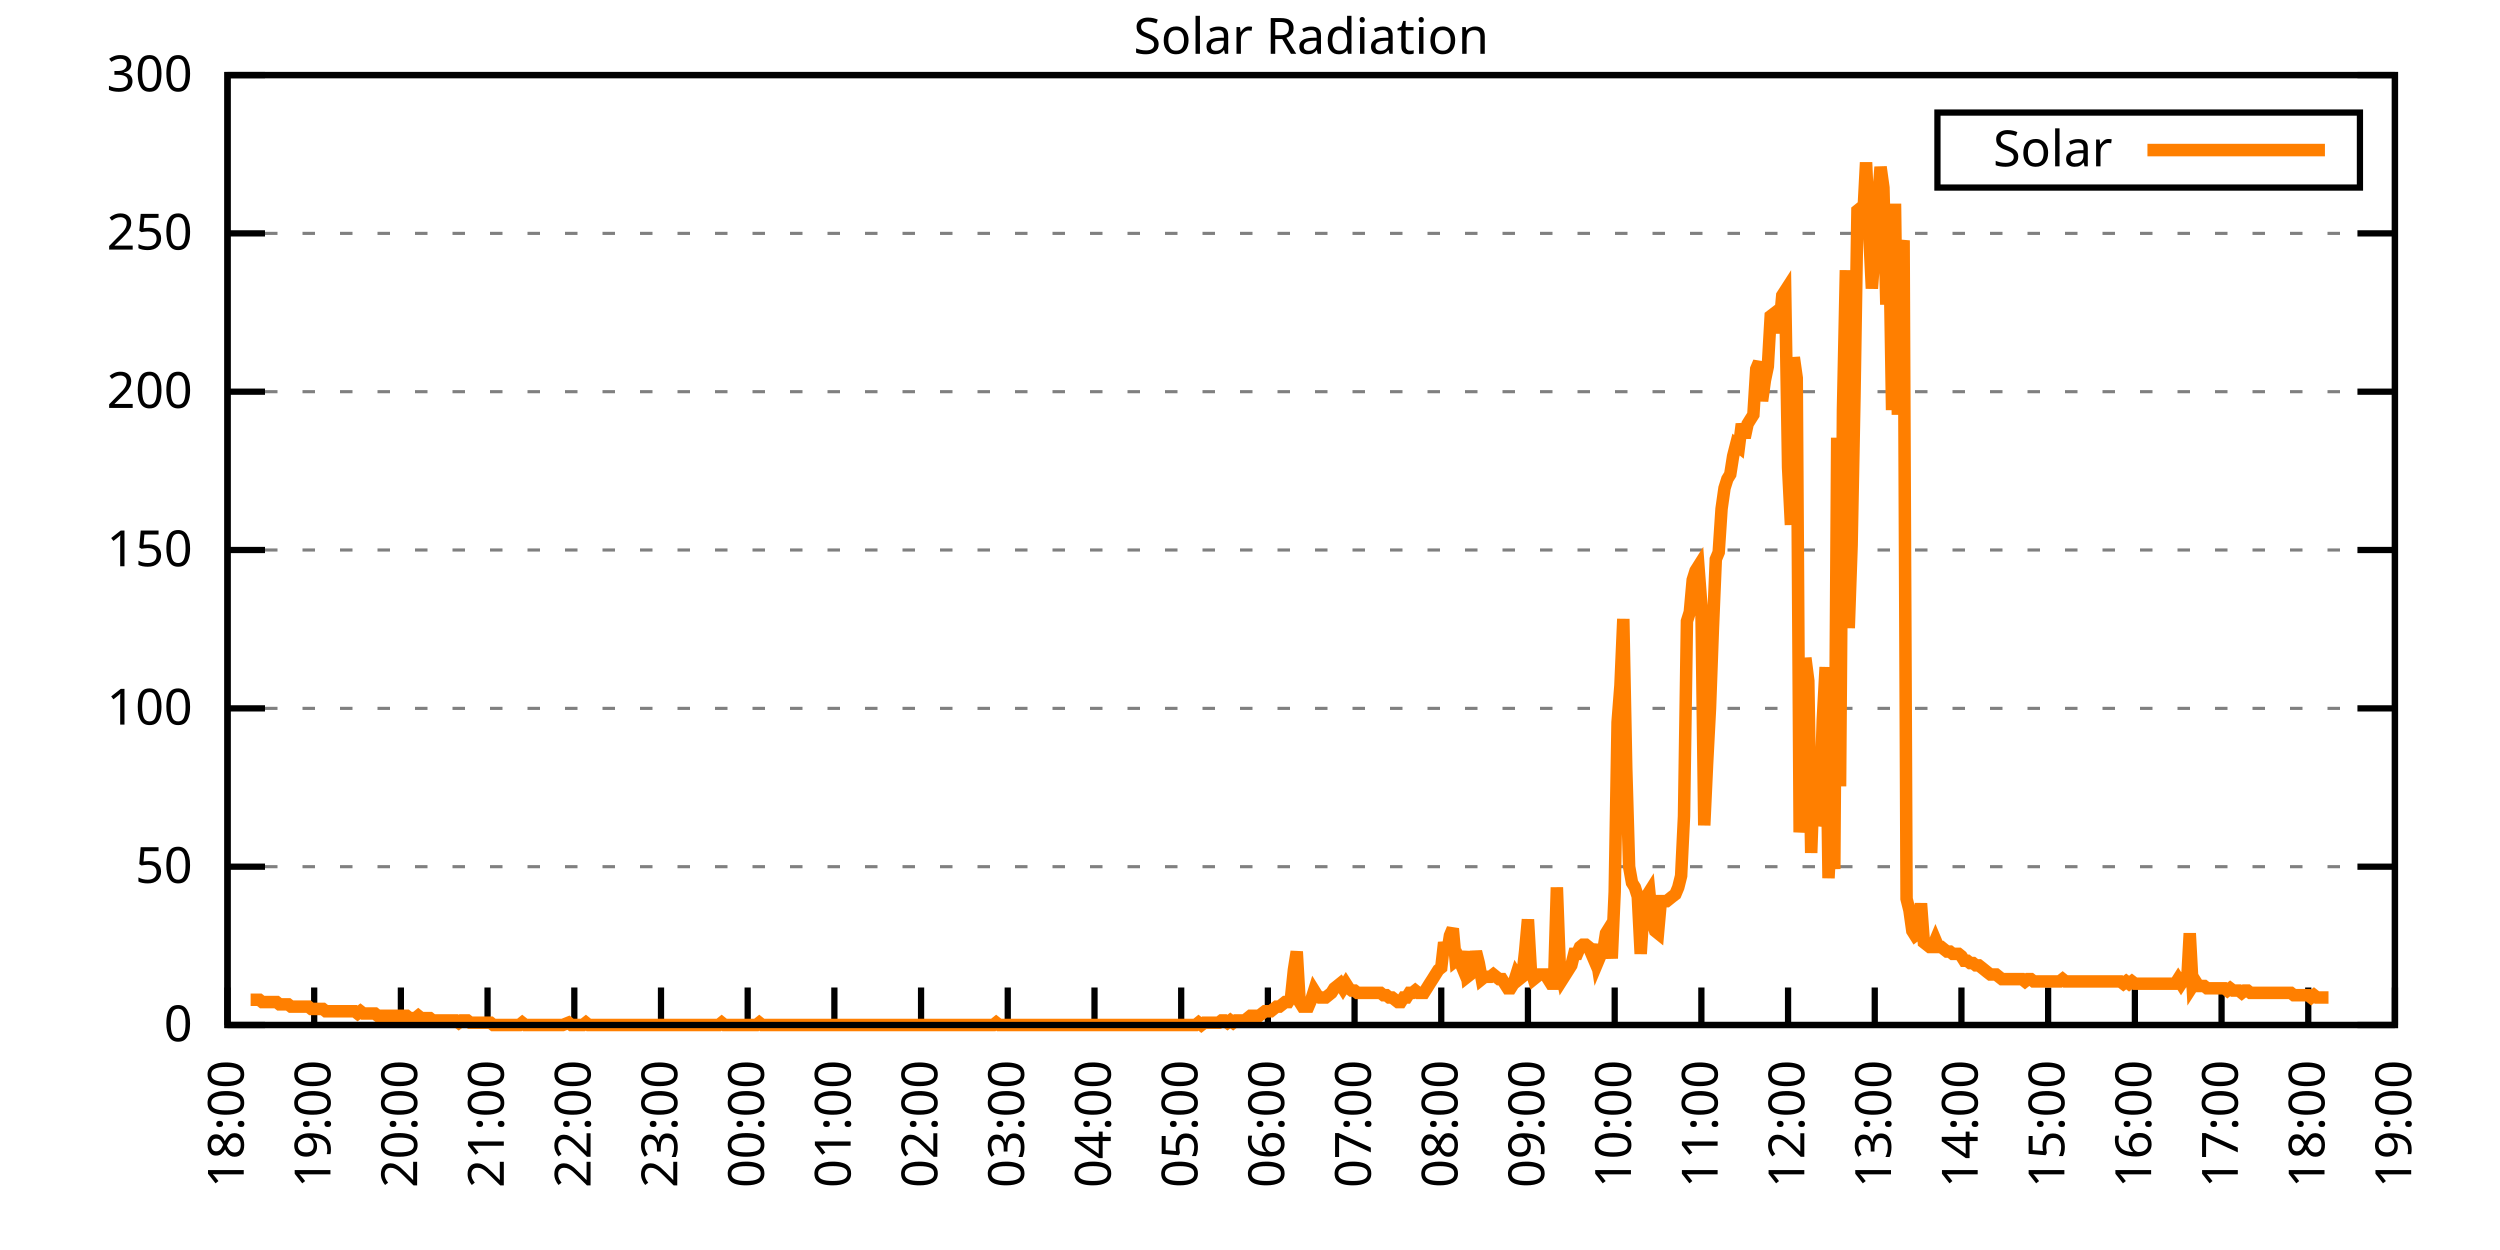
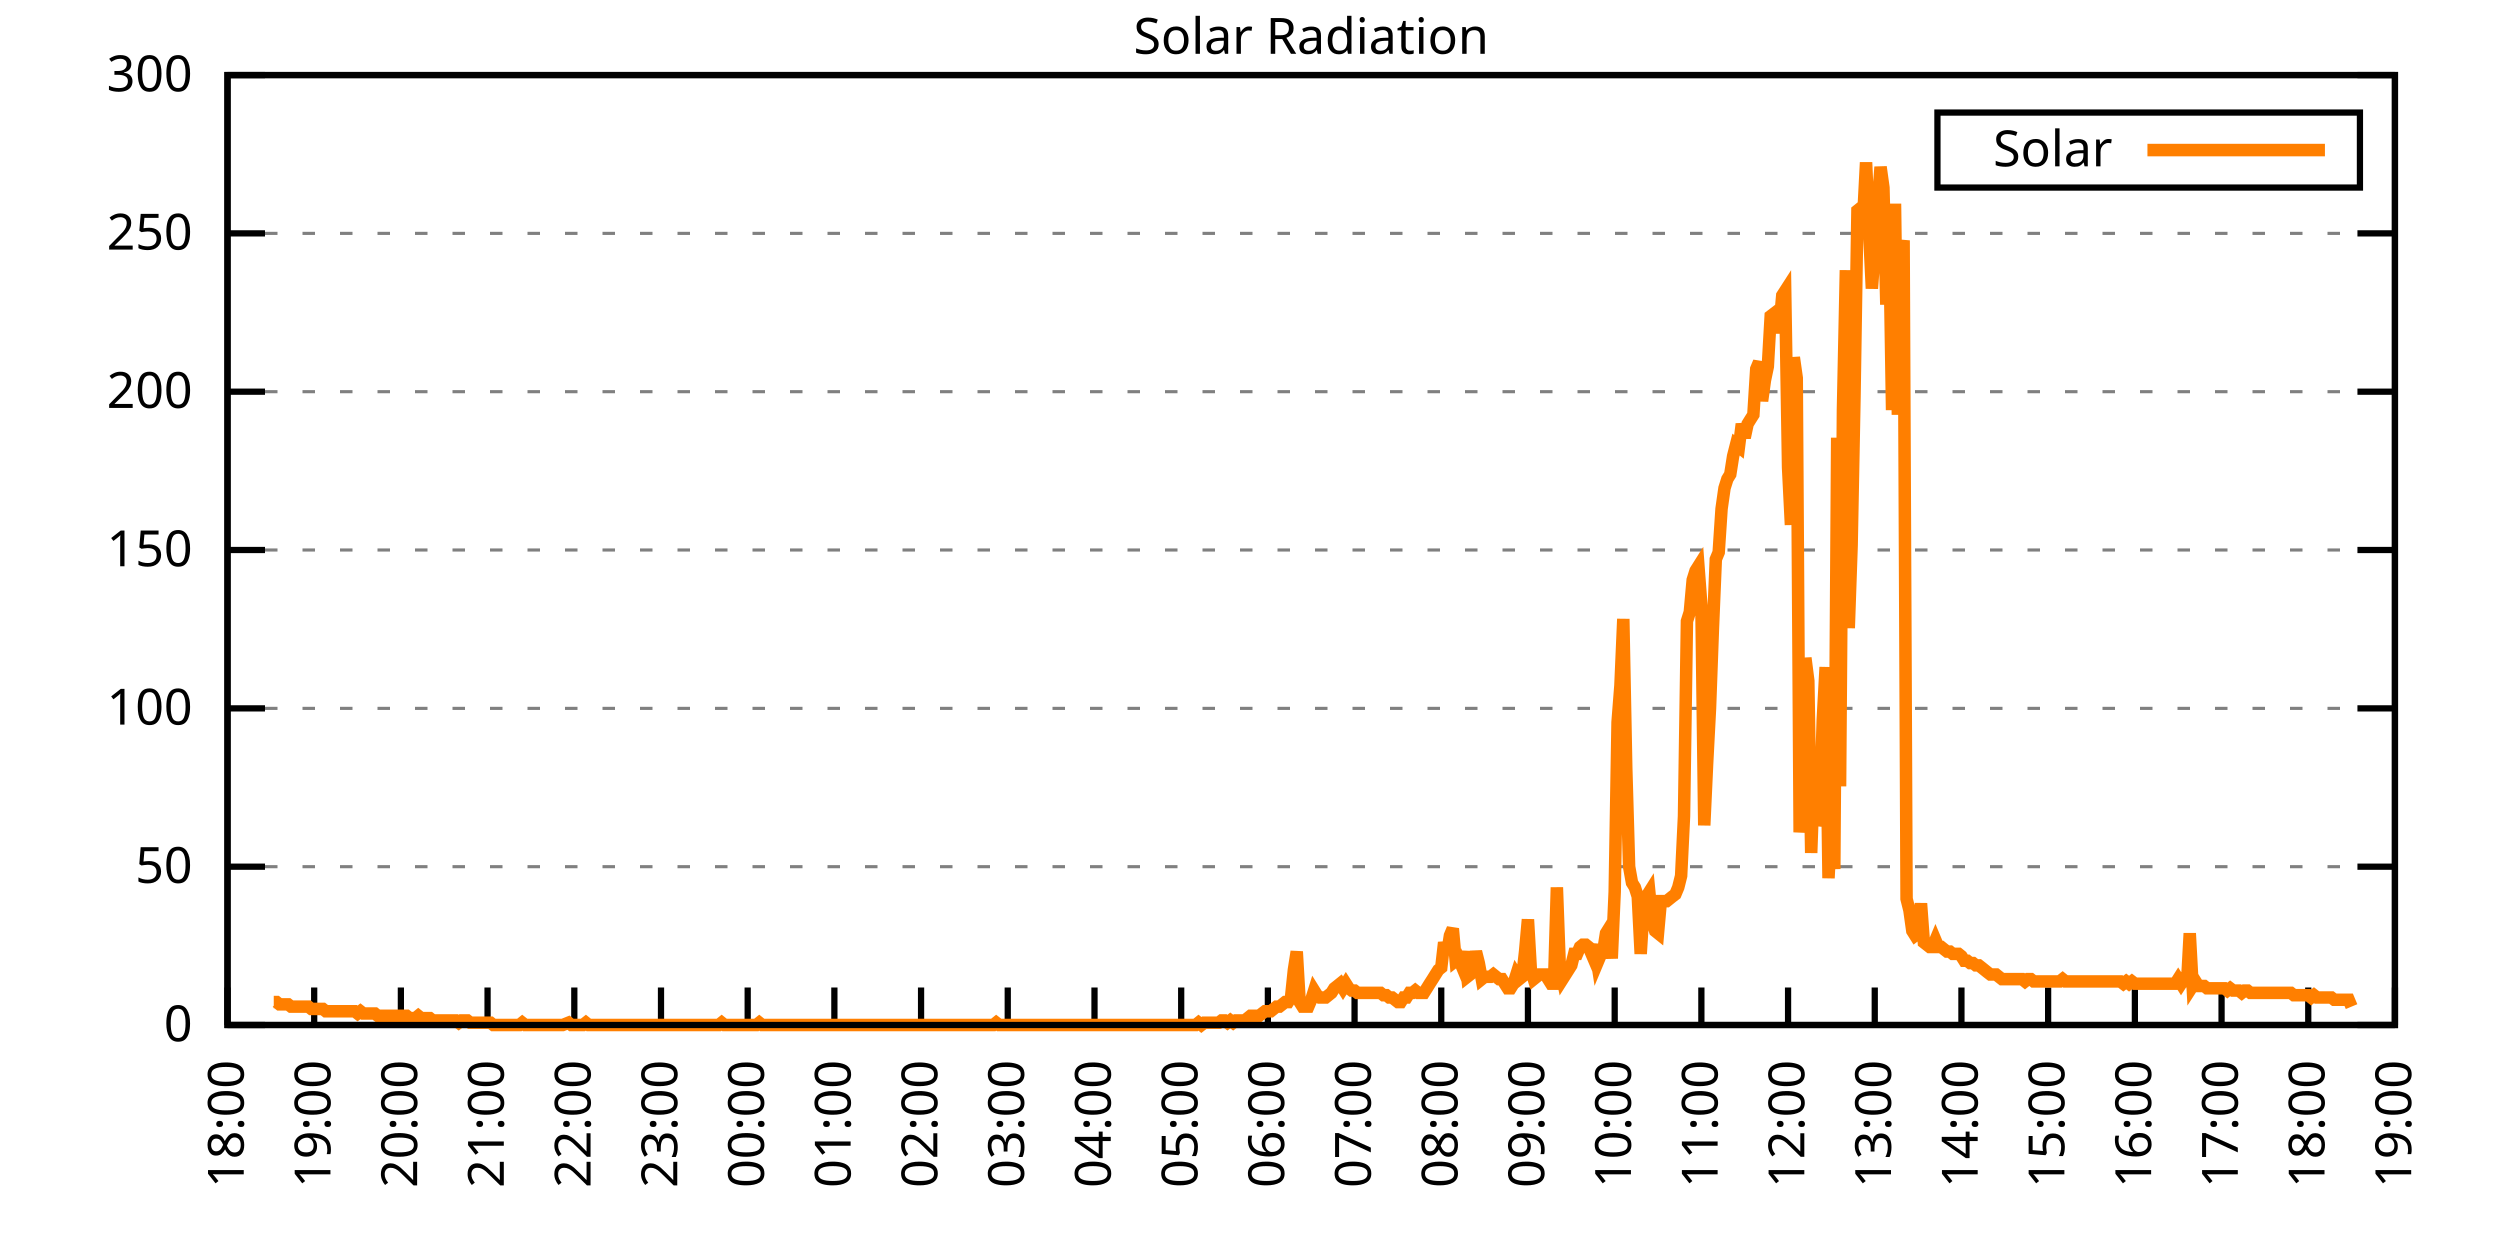
<svg xmlns="http://www.w3.org/2000/svg" xmlns:xlink="http://www.w3.org/1999/xlink" width="400" height="200" viewBox="0 0 400 200">
  <g id="gnuplot_canvas">
    <rect x="0" y="0" width="400" height="200" fill="none" />
    <defs>
      <circle id="gpDot" r="0.5" stroke-width="0.5" stroke="currentColor" />
      <path id="gpPt0" stroke-width="0.333" stroke="currentColor" d="M-1,0 h2 M0,-1 v2" />
      <path id="gpPt1" stroke-width="0.333" stroke="currentColor" d="M-1,-1 L1,1 M1,-1 L-1,1" />
      <path id="gpPt2" stroke-width="0.333" stroke="currentColor" d="M-1,0 L1,0 M0,-1 L0,1 M-1,-1 L1,1 M-1,1 L1,-1" />
      <rect id="gpPt3" stroke-width="0.333" stroke="currentColor" x="-1" y="-1" width="2" height="2" />
      <rect id="gpPt4" stroke-width="0.333" stroke="currentColor" fill="currentColor" x="-1" y="-1" width="2" height="2" />
      <circle id="gpPt5" stroke-width="0.333" stroke="currentColor" cx="0" cy="0" r="1" />
      <use xlink:href="#gpPt5" id="gpPt6" fill="currentColor" stroke="none" />
      <path id="gpPt7" stroke-width="0.333" stroke="currentColor" d="M0,-1.33 L-1.33,0.67 L1.33,0.67 z" />
      <use xlink:href="#gpPt7" id="gpPt8" fill="currentColor" stroke="none" />
      <use xlink:href="#gpPt7" id="gpPt9" stroke="currentColor" transform="rotate(180)" />
      <use xlink:href="#gpPt9" id="gpPt10" fill="currentColor" stroke="none" />
      <use xlink:href="#gpPt3" id="gpPt11" stroke="currentColor" transform="rotate(45)" />
      <use xlink:href="#gpPt11" id="gpPt12" fill="currentColor" stroke="none" />
      <path id="gpPt13" stroke-width="0.333" stroke="currentColor" d="M0,1.330 L1.265,0.411 L0.782,-1.067 L-0.782,-1.076 L-1.265,0.411 z" />
      <use xlink:href="#gpPt13" id="gpPt14" fill="currentColor" stroke="none" />
      <filter id="textbox" filterUnits="objectBoundingBox" x="0" y="0" height="1" width="1">
        <feFlood flood-color="white" flood-opacity="1" result="bgnd" />
        <feComposite in="SourceGraphic" in2="bgnd" operator="atop" />
      </filter>
      <filter id="greybox" filterUnits="objectBoundingBox" x="0" y="0" height="1" width="1">
        <feFlood flood-color="lightgrey" flood-opacity="1" result="grey" />
        <feComposite in="SourceGraphic" in2="grey" operator="atop" />
      </filter>
    </defs>
    <g fill="none" color="white" stroke="currentColor" stroke-width="1.00" stroke-linecap="butt" stroke-linejoin="miter">
</g>
    <g fill="none" color="black" stroke="currentColor" stroke-width="1.00" stroke-linecap="butt" stroke-linejoin="miter">
      <g stroke="none" shape-rendering="crispEdges">
        <polygon fill="rgb(255, 255, 255)" points="36.40,164.00 383.18,164.00 383.18,12.02 36.40,12.02 " />
      </g>
    </g>
    <g fill="none" color="black" stroke="currentColor" stroke-width="1.00" stroke-linecap="butt" stroke-linejoin="miter">
</g>
    <g fill="none" color="black" stroke="black" stroke-width="0.50" stroke-linecap="butt" stroke-linejoin="miter">
</g>
    <g fill="none" color="gray" stroke="currentColor" stroke-width="0.50" stroke-linecap="butt" stroke-linejoin="miter">
      <path stroke="gray" stroke-dasharray="2,4" class="gridline" d="M36.40,164.00 L383.19,164.00  " />
    </g>
    <g fill="none" color="gray" stroke="gray" stroke-width="1.00" stroke-linecap="butt" stroke-linejoin="miter">
</g>
    <g fill="none" color="black" stroke="currentColor" stroke-width="1.00" stroke-linecap="butt" stroke-linejoin="miter">
      <path stroke="black" d="M36.40,164.00 L42.40,164.00 M383.19,164.00 L377.19,164.00  " />
      <g transform="translate(30.80,166.60)" stroke="none" fill="black" font-family="Sans" font-size="8.00" text-anchor="end">
        <text>
          <tspan font-family="Sans"> 0</tspan>
        </text>
      </g>
    </g>
    <g fill="none" color="black" stroke="currentColor" stroke-width="1.00" stroke-linecap="butt" stroke-linejoin="miter">
</g>
    <g fill="none" color="black" stroke="black" stroke-width="0.50" stroke-linecap="butt" stroke-linejoin="miter">
</g>
    <g fill="none" color="gray" stroke="currentColor" stroke-width="0.50" stroke-linecap="butt" stroke-linejoin="miter">
      <path stroke="gray" stroke-dasharray="2,4" class="gridline" d="M36.40,138.67 L383.19,138.67  " />
    </g>
    <g fill="none" color="gray" stroke="gray" stroke-width="1.00" stroke-linecap="butt" stroke-linejoin="miter">
</g>
    <g fill="none" color="black" stroke="currentColor" stroke-width="1.00" stroke-linecap="butt" stroke-linejoin="miter">
      <path stroke="black" d="M36.40,138.67 L42.40,138.67 M383.19,138.67 L377.19,138.67  " />
      <g transform="translate(30.80,141.27)" stroke="none" fill="black" font-family="Sans" font-size="8.00" text-anchor="end">
        <text>
          <tspan font-family="Sans"> 50</tspan>
        </text>
      </g>
    </g>
    <g fill="none" color="black" stroke="currentColor" stroke-width="1.00" stroke-linecap="butt" stroke-linejoin="miter">
</g>
    <g fill="none" color="black" stroke="black" stroke-width="0.50" stroke-linecap="butt" stroke-linejoin="miter">
</g>
    <g fill="none" color="gray" stroke="currentColor" stroke-width="0.50" stroke-linecap="butt" stroke-linejoin="miter">
      <path stroke="gray" stroke-dasharray="2,4" class="gridline" d="M36.40,113.34 L383.19,113.34  " />
    </g>
    <g fill="none" color="gray" stroke="gray" stroke-width="1.00" stroke-linecap="butt" stroke-linejoin="miter">
</g>
    <g fill="none" color="black" stroke="currentColor" stroke-width="1.00" stroke-linecap="butt" stroke-linejoin="miter">
      <path stroke="black" d="M36.40,113.34 L42.40,113.34 M383.19,113.34 L377.19,113.34  " />
      <g transform="translate(30.80,115.94)" stroke="none" fill="black" font-family="Sans" font-size="8.00" text-anchor="end">
        <text>
          <tspan font-family="Sans"> 100</tspan>
        </text>
      </g>
    </g>
    <g fill="none" color="black" stroke="currentColor" stroke-width="1.00" stroke-linecap="butt" stroke-linejoin="miter">
</g>
    <g fill="none" color="black" stroke="black" stroke-width="0.50" stroke-linecap="butt" stroke-linejoin="miter">
</g>
    <g fill="none" color="gray" stroke="currentColor" stroke-width="0.50" stroke-linecap="butt" stroke-linejoin="miter">
      <path stroke="gray" stroke-dasharray="2,4" class="gridline" d="M36.40,88.00 L383.19,88.00  " />
    </g>
    <g fill="none" color="gray" stroke="gray" stroke-width="1.00" stroke-linecap="butt" stroke-linejoin="miter">
</g>
    <g fill="none" color="black" stroke="currentColor" stroke-width="1.00" stroke-linecap="butt" stroke-linejoin="miter">
      <path stroke="black" d="M36.40,88.00 L42.40,88.00 M383.19,88.00 L377.19,88.00  " />
      <g transform="translate(30.80,90.60)" stroke="none" fill="black" font-family="Sans" font-size="8.00" text-anchor="end">
        <text>
          <tspan font-family="Sans"> 150</tspan>
        </text>
      </g>
    </g>
    <g fill="none" color="black" stroke="currentColor" stroke-width="1.00" stroke-linecap="butt" stroke-linejoin="miter">
</g>
    <g fill="none" color="black" stroke="black" stroke-width="0.50" stroke-linecap="butt" stroke-linejoin="miter">
</g>
    <g fill="none" color="gray" stroke="currentColor" stroke-width="0.50" stroke-linecap="butt" stroke-linejoin="miter">
      <path stroke="gray" stroke-dasharray="2,4" class="gridline" d="M36.40,62.67 L383.19,62.67  " />
    </g>
    <g fill="none" color="gray" stroke="gray" stroke-width="1.00" stroke-linecap="butt" stroke-linejoin="miter">
</g>
    <g fill="none" color="black" stroke="currentColor" stroke-width="1.00" stroke-linecap="butt" stroke-linejoin="miter">
      <path stroke="black" d="M36.40,62.67 L42.40,62.67 M383.19,62.67 L377.19,62.67  " />
      <g transform="translate(30.80,65.27)" stroke="none" fill="black" font-family="Sans" font-size="8.00" text-anchor="end">
        <text>
          <tspan font-family="Sans"> 200</tspan>
        </text>
      </g>
    </g>
    <g fill="none" color="black" stroke="currentColor" stroke-width="1.00" stroke-linecap="butt" stroke-linejoin="miter">
</g>
    <g fill="none" color="black" stroke="black" stroke-width="0.50" stroke-linecap="butt" stroke-linejoin="miter">
</g>
    <g fill="none" color="gray" stroke="currentColor" stroke-width="0.50" stroke-linecap="butt" stroke-linejoin="miter">
      <path stroke="gray" stroke-dasharray="2,4" class="gridline" d="M36.40,37.34 L383.19,37.34  " />
    </g>
    <g fill="none" color="gray" stroke="gray" stroke-width="1.00" stroke-linecap="butt" stroke-linejoin="miter">
</g>
    <g fill="none" color="black" stroke="currentColor" stroke-width="1.00" stroke-linecap="butt" stroke-linejoin="miter">
      <path stroke="black" d="M36.40,37.34 L42.40,37.34 M383.19,37.34 L377.19,37.34  " />
      <g transform="translate(30.80,39.94)" stroke="none" fill="black" font-family="Sans" font-size="8.00" text-anchor="end">
        <text>
          <tspan font-family="Sans"> 250</tspan>
        </text>
      </g>
    </g>
    <g fill="none" color="black" stroke="currentColor" stroke-width="1.00" stroke-linecap="butt" stroke-linejoin="miter">
</g>
    <g fill="none" color="black" stroke="black" stroke-width="0.50" stroke-linecap="butt" stroke-linejoin="miter">
</g>
    <g fill="none" color="gray" stroke="currentColor" stroke-width="0.50" stroke-linecap="butt" stroke-linejoin="miter">
      <path stroke="gray" stroke-dasharray="2,4" class="gridline" d="M36.40,12.01 L383.19,12.01  " />
    </g>
    <g fill="none" color="gray" stroke="gray" stroke-width="1.00" stroke-linecap="butt" stroke-linejoin="miter">
</g>
    <g fill="none" color="black" stroke="currentColor" stroke-width="1.00" stroke-linecap="butt" stroke-linejoin="miter">
      <path stroke="black" d="M36.40,12.01 L42.40,12.01 M383.19,12.01 L377.19,12.01  " />
      <g transform="translate(30.80,14.61)" stroke="none" fill="black" font-family="Sans" font-size="8.00" text-anchor="end">
        <text>
          <tspan font-family="Sans"> 300</tspan>
        </text>
      </g>
    </g>
    <g fill="none" color="black" stroke="currentColor" stroke-width="1.00" stroke-linecap="butt" stroke-linejoin="miter">
      <path stroke="black" d="M36.40,164.00 L36.40,158.00  " />
      <g transform="translate(39.00,169.60) rotate(270.00)" stroke="none" fill="black" font-family="Sans" font-size="8.00" text-anchor="end">
        <text>
          <tspan font-family="Sans">18:00</tspan>
        </text>
      </g>
    </g>
    <g fill="none" color="black" stroke="currentColor" stroke-width="1.00" stroke-linecap="butt" stroke-linejoin="miter">
      <path stroke="black" d="M50.27,164.00 L50.27,158.00  " />
      <g transform="translate(52.87,169.60) rotate(270.00)" stroke="none" fill="black" font-family="Sans" font-size="8.00" text-anchor="end">
        <text>
          <tspan font-family="Sans">19:00</tspan>
        </text>
      </g>
    </g>
    <g fill="none" color="black" stroke="currentColor" stroke-width="1.00" stroke-linecap="butt" stroke-linejoin="miter">
      <path stroke="black" d="M64.14,164.00 L64.14,158.00  " />
      <g transform="translate(66.74,169.60) rotate(270.00)" stroke="none" fill="black" font-family="Sans" font-size="8.00" text-anchor="end">
        <text>
          <tspan font-family="Sans">20:00</tspan>
        </text>
      </g>
    </g>
    <g fill="none" color="black" stroke="currentColor" stroke-width="1.00" stroke-linecap="butt" stroke-linejoin="miter">
      <path stroke="black" d="M78.01,164.00 L78.01,158.00  " />
      <g transform="translate(80.61,169.60) rotate(270.00)" stroke="none" fill="black" font-family="Sans" font-size="8.00" text-anchor="end">
        <text>
          <tspan font-family="Sans">21:00</tspan>
        </text>
      </g>
    </g>
    <g fill="none" color="black" stroke="currentColor" stroke-width="1.00" stroke-linecap="butt" stroke-linejoin="miter">
      <path stroke="black" d="M91.89,164.00 L91.89,158.00  " />
      <g transform="translate(94.49,169.60) rotate(270.00)" stroke="none" fill="black" font-family="Sans" font-size="8.00" text-anchor="end">
        <text>
          <tspan font-family="Sans">22:00</tspan>
        </text>
      </g>
    </g>
    <g fill="none" color="black" stroke="currentColor" stroke-width="1.00" stroke-linecap="butt" stroke-linejoin="miter">
      <path stroke="black" d="M105.76,164.00 L105.76,158.00  " />
      <g transform="translate(108.36,169.60) rotate(270.00)" stroke="none" fill="black" font-family="Sans" font-size="8.00" text-anchor="end">
        <text>
          <tspan font-family="Sans">23:00</tspan>
        </text>
      </g>
    </g>
    <g fill="none" color="black" stroke="currentColor" stroke-width="1.00" stroke-linecap="butt" stroke-linejoin="miter">
      <path stroke="black" d="M119.63,164.00 L119.63,158.00  " />
      <g transform="translate(122.23,169.60) rotate(270.00)" stroke="none" fill="black" font-family="Sans" font-size="8.00" text-anchor="end">
        <text>
          <tspan font-family="Sans">00:00</tspan>
        </text>
      </g>
    </g>
    <g fill="none" color="black" stroke="currentColor" stroke-width="1.00" stroke-linecap="butt" stroke-linejoin="miter">
      <path stroke="black" d="M133.50,164.00 L133.50,158.00  " />
      <g transform="translate(136.10,169.60) rotate(270.00)" stroke="none" fill="black" font-family="Sans" font-size="8.00" text-anchor="end">
        <text>
          <tspan font-family="Sans">01:00</tspan>
        </text>
      </g>
    </g>
    <g fill="none" color="black" stroke="currentColor" stroke-width="1.00" stroke-linecap="butt" stroke-linejoin="miter">
      <path stroke="black" d="M147.37,164.00 L147.37,158.00  " />
      <g transform="translate(149.97,169.60) rotate(270.00)" stroke="none" fill="black" font-family="Sans" font-size="8.00" text-anchor="end">
        <text>
          <tspan font-family="Sans">02:00</tspan>
        </text>
      </g>
    </g>
    <g fill="none" color="black" stroke="currentColor" stroke-width="1.00" stroke-linecap="butt" stroke-linejoin="miter">
      <path stroke="black" d="M161.24,164.00 L161.24,158.00  " />
      <g transform="translate(163.84,169.60) rotate(270.00)" stroke="none" fill="black" font-family="Sans" font-size="8.00" text-anchor="end">
        <text>
          <tspan font-family="Sans">03:00</tspan>
        </text>
      </g>
    </g>
    <g fill="none" color="black" stroke="currentColor" stroke-width="1.00" stroke-linecap="butt" stroke-linejoin="miter">
      <path stroke="black" d="M175.12,164.00 L175.12,158.00  " />
      <g transform="translate(177.72,169.60) rotate(270.00)" stroke="none" fill="black" font-family="Sans" font-size="8.00" text-anchor="end">
        <text>
          <tspan font-family="Sans">04:00</tspan>
        </text>
      </g>
    </g>
    <g fill="none" color="black" stroke="currentColor" stroke-width="1.00" stroke-linecap="butt" stroke-linejoin="miter">
      <path stroke="black" d="M188.99,164.00 L188.99,158.00  " />
      <g transform="translate(191.59,169.60) rotate(270.00)" stroke="none" fill="black" font-family="Sans" font-size="8.00" text-anchor="end">
        <text>
          <tspan font-family="Sans">05:00</tspan>
        </text>
      </g>
    </g>
    <g fill="none" color="black" stroke="currentColor" stroke-width="1.00" stroke-linecap="butt" stroke-linejoin="miter">
      <path stroke="black" d="M202.86,164.00 L202.86,158.00  " />
      <g transform="translate(205.46,169.60) rotate(270.00)" stroke="none" fill="black" font-family="Sans" font-size="8.00" text-anchor="end">
        <text>
          <tspan font-family="Sans">06:00</tspan>
        </text>
      </g>
    </g>
    <g fill="none" color="black" stroke="currentColor" stroke-width="1.00" stroke-linecap="butt" stroke-linejoin="miter">
      <path stroke="black" d="M216.73,164.00 L216.73,158.00  " />
      <g transform="translate(219.33,169.60) rotate(270.00)" stroke="none" fill="black" font-family="Sans" font-size="8.00" text-anchor="end">
        <text>
          <tspan font-family="Sans">07:00</tspan>
        </text>
      </g>
    </g>
    <g fill="none" color="black" stroke="currentColor" stroke-width="1.00" stroke-linecap="butt" stroke-linejoin="miter">
      <path stroke="black" d="M230.60,164.00 L230.60,158.00  " />
      <g transform="translate(233.20,169.60) rotate(270.00)" stroke="none" fill="black" font-family="Sans" font-size="8.00" text-anchor="end">
        <text>
          <tspan font-family="Sans">08:00</tspan>
        </text>
      </g>
    </g>
    <g fill="none" color="black" stroke="currentColor" stroke-width="1.00" stroke-linecap="butt" stroke-linejoin="miter">
      <path stroke="black" d="M244.47,164.00 L244.47,158.00  " />
      <g transform="translate(247.07,169.60) rotate(270.00)" stroke="none" fill="black" font-family="Sans" font-size="8.00" text-anchor="end">
        <text>
          <tspan font-family="Sans">09:00</tspan>
        </text>
      </g>
    </g>
    <g fill="none" color="black" stroke="currentColor" stroke-width="1.00" stroke-linecap="butt" stroke-linejoin="miter">
      <path stroke="black" d="M258.35,164.00 L258.35,158.00  " />
      <g transform="translate(260.95,169.60) rotate(270.00)" stroke="none" fill="black" font-family="Sans" font-size="8.00" text-anchor="end">
        <text>
          <tspan font-family="Sans">10:00</tspan>
        </text>
      </g>
    </g>
    <g fill="none" color="black" stroke="currentColor" stroke-width="1.00" stroke-linecap="butt" stroke-linejoin="miter">
      <path stroke="black" d="M272.22,164.00 L272.22,158.00  " />
      <g transform="translate(274.82,169.60) rotate(270.00)" stroke="none" fill="black" font-family="Sans" font-size="8.00" text-anchor="end">
        <text>
          <tspan font-family="Sans">11:00</tspan>
        </text>
      </g>
    </g>
    <g fill="none" color="black" stroke="currentColor" stroke-width="1.00" stroke-linecap="butt" stroke-linejoin="miter">
      <path stroke="black" d="M286.09,164.00 L286.09,158.00  " />
      <g transform="translate(288.69,169.60) rotate(270.00)" stroke="none" fill="black" font-family="Sans" font-size="8.00" text-anchor="end">
        <text>
          <tspan font-family="Sans">12:00</tspan>
        </text>
      </g>
    </g>
    <g fill="none" color="black" stroke="currentColor" stroke-width="1.00" stroke-linecap="butt" stroke-linejoin="miter">
      <path stroke="black" d="M299.96,164.00 L299.96,158.00  " />
      <g transform="translate(302.56,169.60) rotate(270.00)" stroke="none" fill="black" font-family="Sans" font-size="8.00" text-anchor="end">
        <text>
          <tspan font-family="Sans">13:00</tspan>
        </text>
      </g>
    </g>
    <g fill="none" color="black" stroke="currentColor" stroke-width="1.00" stroke-linecap="butt" stroke-linejoin="miter">
      <path stroke="black" d="M313.83,164.00 L313.83,158.00  " />
      <g transform="translate(316.43,169.60) rotate(270.00)" stroke="none" fill="black" font-family="Sans" font-size="8.00" text-anchor="end">
        <text>
          <tspan font-family="Sans">14:00</tspan>
        </text>
      </g>
    </g>
    <g fill="none" color="black" stroke="currentColor" stroke-width="1.00" stroke-linecap="butt" stroke-linejoin="miter">
      <path stroke="black" d="M327.70,164.00 L327.70,158.00  " />
      <g transform="translate(330.30,169.60) rotate(270.00)" stroke="none" fill="black" font-family="Sans" font-size="8.00" text-anchor="end">
        <text>
          <tspan font-family="Sans">15:00</tspan>
        </text>
      </g>
    </g>
    <g fill="none" color="black" stroke="currentColor" stroke-width="1.00" stroke-linecap="butt" stroke-linejoin="miter">
      <path stroke="black" d="M341.58,164.00 L341.58,158.00  " />
      <g transform="translate(344.18,169.60) rotate(270.00)" stroke="none" fill="black" font-family="Sans" font-size="8.00" text-anchor="end">
        <text>
          <tspan font-family="Sans">16:00</tspan>
        </text>
      </g>
    </g>
    <g fill="none" color="black" stroke="currentColor" stroke-width="1.00" stroke-linecap="butt" stroke-linejoin="miter">
      <path stroke="black" d="M355.45,164.00 L355.45,158.00  " />
      <g transform="translate(358.05,169.60) rotate(270.00)" stroke="none" fill="black" font-family="Sans" font-size="8.00" text-anchor="end">
        <text>
          <tspan font-family="Sans">17:00</tspan>
        </text>
      </g>
    </g>
    <g fill="none" color="black" stroke="currentColor" stroke-width="1.00" stroke-linecap="butt" stroke-linejoin="miter">
      <path stroke="black" d="M369.32,164.00 L369.32,158.00  " />
      <g transform="translate(371.92,169.60) rotate(270.00)" stroke="none" fill="black" font-family="Sans" font-size="8.00" text-anchor="end">
        <text>
          <tspan font-family="Sans">18:00</tspan>
        </text>
      </g>
    </g>
    <g fill="none" color="black" stroke="currentColor" stroke-width="1.00" stroke-linecap="butt" stroke-linejoin="miter">
      <path stroke="black" d="M383.19,164.00 L383.19,158.00  " />
      <g transform="translate(385.79,169.60) rotate(270.00)" stroke="none" fill="black" font-family="Sans" font-size="8.00" text-anchor="end">
        <text>
          <tspan font-family="Sans">19:00</tspan>
        </text>
      </g>
    </g>
    <g fill="none" color="black" stroke="currentColor" stroke-width="1.00" stroke-linecap="butt" stroke-linejoin="miter">
</g>
    <g fill="none" color="black" stroke="currentColor" stroke-width="1.00" stroke-linecap="butt" stroke-linejoin="miter">
      <path stroke="black" d="M36.40,12.01 L36.40,164.00 L383.19,164.00 L383.19,12.01 L36.40,12.01 Z  " />
    </g>
    <g fill="none" color="black" stroke="currentColor" stroke-width="1.00" stroke-linecap="butt" stroke-linejoin="miter">
</g>
    <g fill="none" color="black" stroke="currentColor" stroke-width="1.00" stroke-linecap="butt" stroke-linejoin="miter">
      <path stroke="black" d="M309.99,30.01 L309.99,18.01 L377.59,18.01 L377.59,30.01 L309.99,30.01 Z  " />
    </g>
    <g id="Solar_Radiation_plot_1">
      <g fill="none" color="white" stroke="black" stroke-width="2.00" stroke-linecap="butt" stroke-linejoin="miter">
</g>
      <g fill="none" color="black" stroke="currentColor" stroke-width="2.00" stroke-linecap="butt" stroke-linejoin="miter">
        <g transform="translate(337.99,26.61)" stroke="none" fill="black" font-family="Sans" font-size="8.00" text-anchor="end">
          <text>
            <tspan font-family="Sans">Solar</tspan>
          </text>
        </g>
      </g>
      <g fill="none" color="black" stroke="currentColor" stroke-width="2.00" stroke-linecap="butt" stroke-linejoin="miter">
-         <path stroke="rgb(255, 127,   0)" d="M343.59,24.01 L371.99,24.01 M40.10,159.96 L40.56,159.96 L41.02,159.96 L41.49,159.96 L41.95,160.33 L42.41,160.33   L42.87,160.33 L43.34,160.33 L43.80,160.33 L44.26,160.33 L44.72,160.70 L45.19,160.70 L45.65,160.70 L46.11,160.70   L46.57,161.06 L47.03,161.06 L47.50,161.06 L47.96,161.06 L48.42,161.06 L48.88,161.06 L49.35,161.06 L49.81,161.43   L50.27,161.43 L50.73,161.43 L51.20,161.43 L51.66,161.43 L52.12,161.80 L52.58,161.80 L53.05,161.80 L53.51,161.80   L53.97,161.80 L54.43,161.80 L54.90,161.80 L55.36,161.80 L55.82,161.80 L56.28,161.80 L56.75,161.80 L57.21,162.16   L57.67,161.80 L58.13,162.16 L58.59,162.16 L59.06,162.16 L59.52,162.16 L59.98,162.16 L60.44,162.53 L60.91,162.53   L61.37,162.53 L61.83,162.53 L62.29,162.53 L62.76,162.53 L63.22,162.53 L63.68,162.53 L64.14,162.53 L64.61,162.53   L65.07,162.53 L65.53,162.90 L65.99,162.90 L66.46,162.90 L66.92,162.53 L67.38,162.90 L67.84,162.90 L68.30,162.90   L68.77,162.90 L69.23,163.27 L69.69,163.27 L70.15,163.27 L70.62,163.27 L71.08,163.27 L71.54,163.27 L72.00,163.27   L72.47,163.27 L72.93,163.27 L73.39,163.63 L73.85,163.27 L74.32,163.27 L74.78,163.27 L75.24,163.63 L75.70,163.63   L76.17,163.63 L76.63,163.63 L77.09,163.63 L77.55,163.63 L78.01,163.63 L78.48,163.63 L78.94,164.00 L79.40,164.00   L79.86,164.00 L80.33,164.00 L80.79,164.00 L81.25,164.00 L81.71,164.00 L82.18,164.00 L82.64,164.00 L83.10,164.00   L83.56,163.63 L84.03,164.00 L84.49,164.00 L84.95,164.00 L85.41,164.00 L85.88,164.00 L86.34,164.00 L86.80,164.00   L87.26,164.00 L87.72,164.00 L88.19,164.00 L88.65,164.00 L89.11,164.00 L89.57,164.00 L90.04,164.00 L90.96,163.63   L91.42,164.00 L91.89,164.00 L92.35,164.00 L92.81,164.00 L93.27,164.00 L93.74,163.63 L94.20,164.00 L94.66,164.00   L95.12,164.00 L95.59,164.00 L96.05,164.00 L96.51,164.00 L96.97,164.00 L97.44,164.00 L97.90,164.00 L98.36,164.00   L98.82,164.00 L99.28,164.00 L99.75,164.00 L100.21,164.00 L100.67,164.00 L101.13,164.00 L101.60,164.00 L102.06,164.00   L102.52,164.00 L102.98,164.00 L103.45,164.00 L103.91,164.00 L104.37,164.00 L104.83,164.00 L105.30,164.00 L105.76,164.00   L106.22,164.00 L106.68,164.00 L107.15,164.00 L107.61,164.00 L108.07,164.00 L108.53,164.00 L108.99,164.00 L109.46,164.00   L109.92,164.00 L110.38,164.00 L110.84,164.00 L111.31,164.00 L111.77,164.00 L112.23,164.00 L112.69,164.00 L113.16,164.00   L113.62,164.00 L114.08,164.00 L114.54,164.00 L115.01,164.00 L115.47,163.63 L115.93,164.00 L116.39,164.00 L116.86,164.00   L117.32,164.00 L117.78,164.00 L118.24,164.00 L118.70,164.00 L119.17,164.00 L119.63,164.00 L120.09,164.00 L120.55,164.00   L121.02,164.00 L121.48,163.63 L121.94,164.00 L122.40,164.00 L122.87,164.00 L123.33,164.00 L123.79,164.00 L124.25,164.00   L124.72,164.00 L125.18,164.00 L125.64,164.00 L126.10,164.00 L126.57,164.00 L127.03,164.00 L127.49,164.00 L127.95,164.00   L128.41,164.00 L128.88,164.00 L129.34,164.00 L129.80,164.00 L130.26,164.00 L130.73,164.00 L131.19,164.00 L131.65,164.00   L132.11,164.00 L132.58,164.00 L133.04,164.00 L133.50,164.00 L133.96,164.00 L134.43,164.00 L134.89,164.00 L135.35,164.00   L135.81,164.00 L136.28,164.00 L136.74,164.00 L137.20,164.00 L137.66,164.00 L138.13,164.00 L138.59,164.00 L139.05,164.00   L139.51,164.00 L139.97,164.00 L140.44,164.00 L140.90,164.00 L141.36,164.00 L141.82,164.00 L142.29,164.00 L142.75,164.00   L143.21,164.00 L143.67,164.00 L144.14,164.00 L144.60,164.00 L145.06,164.00 L145.52,164.00 L145.99,164.00 L146.45,164.00   L146.91,164.00 L147.37,164.00 L147.84,164.00 L148.30,164.00 L148.76,164.00 L149.22,164.00 L149.68,164.00 L150.15,164.00   L150.61,164.00 L151.07,164.00 L151.53,164.00 L152.00,164.00 L152.46,164.00 L152.92,164.00 L153.38,164.00 L153.85,164.00   L154.31,164.00 L154.77,164.00 L155.23,164.00 L155.70,164.00 L156.16,164.00 L156.62,164.00 L157.08,164.00 L157.55,164.00   L158.01,164.00 L158.47,164.00 L158.93,164.00 L159.39,163.63 L159.86,164.00 L160.32,164.00 L160.78,164.00 L161.24,164.00   L161.71,164.00 L162.17,164.00 L162.63,164.00 L163.09,164.00 L163.56,164.00 L164.02,164.00 L164.48,164.00 L164.94,164.00   L165.41,164.00 L165.87,164.00 L166.33,164.00 L166.79,164.00 L167.26,164.00 L167.72,164.00 L168.18,164.00 L168.64,164.00   L169.10,164.00 L169.57,164.00 L170.03,164.00 L170.49,164.00 L170.95,164.00 L171.42,164.00 L171.88,164.00 L172.34,164.00   L172.80,164.00 L173.27,164.00 L173.73,164.00 L174.19,164.00 L174.65,164.00 L175.12,164.00 L175.58,164.00 L176.04,164.00   L176.50,164.00 L176.97,164.00 L177.43,164.00 L177.89,164.00 L178.35,164.00 L178.82,164.00 L179.28,164.00 L179.74,164.00   L180.20,164.00 L180.66,164.00 L181.13,164.00 L181.59,164.00 L182.05,164.00 L182.51,164.00 L182.98,164.00 L183.44,164.00   L183.90,164.00 L184.36,164.00 L184.83,164.00 L185.29,164.00 L185.75,164.00 L186.21,164.00 L186.68,164.00 L187.14,164.00   L187.60,164.00 L188.06,164.00 L188.53,164.00 L188.99,164.00 L189.45,164.00 L189.91,164.00 L190.37,164.00 L190.84,164.00   L191.30,164.00 L191.76,163.63 L192.22,164.00 L192.69,163.63 L193.15,163.63 L193.61,163.63 L194.07,163.63 L194.54,163.63   L195.00,163.63 L195.46,163.27 L195.92,163.27 L196.39,163.63 L196.85,163.27 L197.31,163.63 L197.77,163.27 L198.24,163.27   L198.70,163.27 L199.16,163.27 L199.62,162.90 L200.08,162.53 L200.55,162.53 L201.01,162.53 L201.47,162.53 L201.93,162.16   L202.40,161.80 L202.86,161.80 L203.32,161.80 L203.78,161.43 L204.25,161.06 L204.71,161.06 L205.17,160.70 L205.63,160.33   L206.10,160.33 L206.56,159.60 L207.02,155.19 L207.48,152.25 L207.95,160.33 L208.41,161.06 L208.87,161.06 L209.33,161.06   L209.80,159.96 L210.26,158.49 L210.72,159.23 L211.18,159.60 L211.64,159.60 L212.11,159.60 L212.57,159.23 L213.03,158.86   L213.49,158.13 L213.96,157.76 L214.42,157.39 L214.88,158.13 L215.34,157.39 L215.81,158.13 L216.27,158.49 L216.73,158.49   L217.19,158.86 L217.66,158.86 L218.12,158.86 L218.58,158.86 L219.04,158.86 L219.51,158.86 L219.97,158.86 L220.43,158.86   L220.89,158.86 L221.35,159.23 L221.82,159.23 L222.28,159.60 L222.74,159.60 L223.20,159.96 L223.67,160.33 L224.13,160.33   L224.59,159.60 L225.05,159.60 L225.52,158.86 L225.98,158.86 L226.44,158.49 L226.90,158.86 L227.37,158.86 L227.83,158.86   L228.29,158.13 L228.75,157.39 L229.22,156.66 L229.68,155.92 L230.14,155.19 L230.60,154.82 L231.06,150.79 L231.53,152.62   L231.99,149.68 L232.45,148.58 L232.91,153.72 L233.38,153.35 L233.84,154.46 L234.30,152.25 L234.76,156.29 L235.23,155.92   L235.69,155.19 L236.15,152.25 L236.61,154.09 L237.08,156.66 L237.54,156.29 L238.00,156.29 L238.46,156.29 L238.93,155.92   L239.39,156.29 L239.85,156.66 L240.31,156.66 L240.77,157.39 L241.24,158.13 L241.70,158.13 L242.16,157.39 L242.62,155.92   L243.09,156.66 L243.55,156.29 L244.01,152.25 L244.47,147.11 L244.94,155.19 L245.40,156.66 L245.86,156.29 L246.32,155.92   L246.79,155.92 L247.25,155.92 L247.71,156.66 L248.17,157.39 L248.64,157.39 L249.10,141.98 L249.56,154.46 L250.02,156.66   L250.49,155.92 L250.95,155.19 L251.41,154.46 L251.87,152.62 L252.33,152.62 L252.80,151.52 L253.26,151.15 L253.72,151.15   L254.18,151.52 L254.65,152.62 L255.11,151.15 L255.57,154.09 L256.03,152.99 L256.50,152.25 L256.96,149.32 L257.42,148.58   L257.88,153.35 L258.35,142.71 L258.81,115.55 L259.27,109.67 L259.73,99.03 L260.20,122.89 L260.66,138.67 L261.12,141.24   L261.58,141.98 L262.04,143.44 L262.51,152.62 L262.97,145.28 L263.43,143.44 L263.89,142.71 L264.36,147.48 L264.82,148.95   L265.28,149.32 L265.74,144.18 L266.21,144.18 L266.67,144.18 L267.13,143.81 L267.59,143.44 L268.06,143.08 L268.52,141.98   L268.98,140.14 L269.44,130.60 L269.91,99.39 L270.37,97.93 L270.83,92.79 L271.29,91.32 L271.75,90.59 L272.22,96.83   L272.68,132.06 L273.14,122.15 L273.60,113.34 L274.07,100.50 L274.53,89.48 L274.99,88.38 L275.45,81.41 L275.92,78.10   L276.38,76.64 L276.84,75.90 L277.30,72.97 L277.77,71.13 L278.23,71.50 L278.69,67.83 L279.15,70.03 L279.62,67.83   L280.08,67.09 L280.54,66.36 L281.00,59.02 L281.46,57.92 L281.93,64.16 L282.39,60.85 L282.85,58.65 L283.31,50.57   L283.78,50.21 L284.24,52.41 L284.70,52.41 L285.16,47.27 L285.63,46.54 L286.09,74.80 L286.55,83.98 L287.01,57.18   L287.48,60.48 L287.94,133.17 L288.40,128.39 L288.86,105.27 L289.33,108.94 L289.79,136.47 L290.25,123.62 L290.71,132.06   L291.18,130.23 L291.64,115.18 L292.10,106.74 L292.56,140.51 L293.02,131.33 L293.49,139.04 L293.95,70.03 L294.41,125.82   L294.87,65.62 L295.34,43.23 L295.80,100.50 L296.26,87.28 L296.72,63.42 L297.19,33.69 L297.65,33.32 L298.11,34.79   L298.57,25.98 L299.04,36.63 L299.50,46.17 L299.96,39.93 L300.42,32.95 L300.89,26.71 L301.35,30.02 L301.81,48.74   L302.27,37.36 L302.73,65.62 L303.20,32.59 L303.66,66.36 L304.12,41.03 L304.58,38.46 L305.05,143.81 L305.51,145.65   L305.97,148.95 L306.43,149.68 L306.90,149.32 L307.36,144.55 L307.82,150.79 L308.28,151.15 L308.75,151.52 L309.21,151.52   L309.67,150.42 L310.13,151.52 L310.60,151.52 L311.06,151.89 L311.52,152.25 L311.98,152.25 L312.44,152.62 L312.91,152.62   L313.37,152.62 L313.83,152.99 L314.29,153.72 L314.76,153.72 L315.22,154.09 L315.68,154.09 L316.14,154.46 L316.61,154.46   L317.07,154.82 L317.53,155.19 L317.99,155.56 L318.46,155.92 L318.92,155.92 L319.38,155.92 L319.84,156.29 L320.31,156.66   L320.77,156.66 L321.23,156.66 L321.69,156.66 L322.15,156.66 L322.62,156.66 L323.08,156.66 L323.54,156.66 L324.00,157.03   L324.47,156.66 L324.93,156.66 L325.39,157.03 L325.85,157.03 L326.32,157.03 L326.78,157.03 L327.24,157.03 L327.70,157.03   L328.17,157.03 L328.63,157.03 L329.09,157.03 L329.55,157.03 L330.02,156.66 L330.48,157.03 L330.94,157.03 L331.40,157.03   L331.87,157.03 L332.33,157.03 L332.79,157.03 L333.25,157.03 L333.71,157.03 L334.18,157.03 L334.64,157.03 L335.10,157.03   L335.56,157.03 L336.03,157.03 L336.49,157.03 L336.95,157.03 L337.41,157.03 L337.88,157.03 L338.34,157.03 L338.80,157.03   L339.26,157.03 L339.73,157.39 L340.19,157.03 L340.65,157.39 L341.11,157.03 L341.58,157.39 L342.04,157.39 L342.50,157.39   L342.96,157.39 L343.42,157.39 L343.89,157.39 L344.35,157.39 L344.81,157.39 L345.27,157.39 L345.74,157.39 L346.20,157.39   L346.66,157.39 L347.12,157.39 L347.59,157.39 L348.05,157.39 L348.51,156.66 L348.97,157.39 L349.44,156.66 L349.90,157.76   L350.36,149.32 L350.82,157.76 L351.29,157.03 L351.75,157.76 L352.21,157.76 L352.67,157.76 L353.13,158.13 L353.60,158.13   L354.06,158.13 L354.52,158.13 L354.98,158.13 L355.45,158.13 L355.91,158.13 L356.37,158.49 L356.83,158.13 L357.30,158.49   L357.76,158.49 L358.22,158.49 L358.68,158.86 L359.15,158.49 L359.61,158.49 L360.07,158.86 L360.53,158.86 L361.00,158.86   L361.46,158.86 L361.92,158.86 L362.38,158.86 L362.84,158.86 L363.31,158.86 L363.77,158.86 L364.23,158.86 L364.69,158.86   L365.16,158.86 L365.62,158.86 L366.08,158.86 L366.54,158.86 L367.01,159.23 L367.47,159.23 L367.93,159.23 L368.39,159.23   L368.86,159.23 L369.32,159.23 L369.78,159.60 L370.24,159.23 L370.71,159.60 L371.17,159.60 L371.63,159.60 L372.09,159.60   L372.56,159.60  " />
+         <path stroke="rgb(255, 127,   0)" d="M343.59,24.01 L371.99,24.01 M43.80,160.33 L44.26,160.33 L44.72,160.70 L45.19,160.70 L45.65,160.70 L46.11,160.70   L46.57,161.06 L47.03,161.06 L47.50,161.06 L47.96,161.06 L48.42,161.06 L48.88,161.06 L49.35,161.06 L49.81,161.43   L50.27,161.43 L50.73,161.43 L51.20,161.43 L51.66,161.43 L52.12,161.80 L52.58,161.80 L53.05,161.80 L53.51,161.80   L53.97,161.80 L54.43,161.80 L54.90,161.80 L55.36,161.80 L55.82,161.80 L56.28,161.80 L56.75,161.80 L57.21,162.16   L57.67,161.80 L58.13,162.16 L58.59,162.16 L59.06,162.16 L59.52,162.16 L59.98,162.16 L60.44,162.53 L60.91,162.53   L61.37,162.53 L61.83,162.53 L62.29,162.53 L62.76,162.53 L63.22,162.53 L63.68,162.53 L64.14,162.53 L64.61,162.53   L65.07,162.53 L65.53,162.90 L65.99,162.90 L66.46,162.90 L66.92,162.53 L67.38,162.90 L67.84,162.90 L68.30,162.90   L68.77,162.90 L69.23,163.27 L69.69,163.27 L70.15,163.27 L70.62,163.27 L71.08,163.27 L71.54,163.27 L72.00,163.27   L72.47,163.27 L72.93,163.27 L73.39,163.63 L73.85,163.27 L74.32,163.27 L74.78,163.27 L75.24,163.63 L75.70,163.63   L76.17,163.63 L76.63,163.63 L77.09,163.63 L77.55,163.63 L78.01,163.63 L78.48,163.63 L78.94,164.00 L79.40,164.00   L79.86,164.00 L80.33,164.00 L80.79,164.00 L81.25,164.00 L81.71,164.00 L82.18,164.00 L82.64,164.00 L83.10,164.00   L83.56,163.63 L84.03,164.00 L84.49,164.00 L84.95,164.00 L85.41,164.00 L85.88,164.00 L86.34,164.00 L86.80,164.00   L87.26,164.00 L87.72,164.00 L88.19,164.00 L88.65,164.00 L89.11,164.00 L89.57,164.00 L90.04,164.00 L90.96,163.63   L91.42,164.00 L91.89,164.00 L92.35,164.00 L92.81,164.00 L93.27,164.00 L93.74,163.63 L94.20,164.00 L94.66,164.00   L95.12,164.00 L95.59,164.00 L96.05,164.00 L96.51,164.00 L96.97,164.00 L97.44,164.00 L97.90,164.00 L98.36,164.00   L98.82,164.00 L99.28,164.00 L99.75,164.00 L100.21,164.00 L100.67,164.00 L101.13,164.00 L101.60,164.00 L102.06,164.00   L102.52,164.00 L102.98,164.00 L103.45,164.00 L103.91,164.00 L104.37,164.00 L104.83,164.00 L105.30,164.00 L105.76,164.00   L106.22,164.00 L106.68,164.00 L107.15,164.00 L107.61,164.00 L108.07,164.00 L108.53,164.00 L108.99,164.00 L109.46,164.00   L109.92,164.00 L110.38,164.00 L110.84,164.00 L111.31,164.00 L111.77,164.00 L112.23,164.00 L112.69,164.00 L113.16,164.00   L113.62,164.00 L114.08,164.00 L114.54,164.00 L115.01,164.00 L115.47,163.63 L115.93,164.00 L116.39,164.00 L116.86,164.00   L117.32,164.00 L117.78,164.00 L118.24,164.00 L118.70,164.00 L119.17,164.00 L119.63,164.00 L120.09,164.00 L120.55,164.00   L121.02,164.00 L121.48,163.63 L121.94,164.00 L122.40,164.00 L122.87,164.00 L123.33,164.00 L123.79,164.00 L124.25,164.00   L124.72,164.00 L125.18,164.00 L125.64,164.00 L126.10,164.00 L126.57,164.00 L127.03,164.00 L127.49,164.00 L127.95,164.00   L128.41,164.00 L128.88,164.00 L129.34,164.00 L129.80,164.00 L130.26,164.00 L130.73,164.00 L131.19,164.00 L131.65,164.00   L132.11,164.00 L132.58,164.00 L133.04,164.00 L133.50,164.00 L133.96,164.00 L134.43,164.00 L134.89,164.00 L135.35,164.00   L135.81,164.00 L136.28,164.00 L136.74,164.00 L137.20,164.00 L137.66,164.00 L138.13,164.00 L138.59,164.00 L139.05,164.00   L139.51,164.00 L139.97,164.00 L140.44,164.00 L140.90,164.00 L141.36,164.00 L141.82,164.00 L142.29,164.00 L142.75,164.00   L143.21,164.00 L143.67,164.00 L144.14,164.00 L144.60,164.00 L145.06,164.00 L145.52,164.00 L145.99,164.00 L146.45,164.00   L146.91,164.00 L147.37,164.00 L147.84,164.00 L148.30,164.00 L148.76,164.00 L149.22,164.00 L149.68,164.00 L150.15,164.00   L150.61,164.00 L151.07,164.00 L151.53,164.00 L152.00,164.00 L152.46,164.00 L152.92,164.00 L153.38,164.00 L153.85,164.00   L154.31,164.00 L154.77,164.00 L155.23,164.00 L155.70,164.00 L156.16,164.00 L156.62,164.00 L157.08,164.00 L157.55,164.00   L158.01,164.00 L158.47,164.00 L158.93,164.00 L159.39,163.63 L159.86,164.00 L160.32,164.00 L160.78,164.00 L161.24,164.00   L161.71,164.00 L162.17,164.00 L162.63,164.00 L163.09,164.00 L163.56,164.00 L164.02,164.00 L164.48,164.00 L164.94,164.00   L165.41,164.00 L165.87,164.00 L166.33,164.00 L166.79,164.00 L167.26,164.00 L167.72,164.00 L168.18,164.00 L168.64,164.00   L169.10,164.00 L169.57,164.00 L170.03,164.00 L170.49,164.00 L170.95,164.00 L171.42,164.00 L171.88,164.00 L172.34,164.00   L172.80,164.00 L173.27,164.00 L173.73,164.00 L174.19,164.00 L174.65,164.00 L175.12,164.00 L175.58,164.00 L176.04,164.00   L176.50,164.00 L176.97,164.00 L177.43,164.00 L177.89,164.00 L178.35,164.00 L178.82,164.00 L179.28,164.00 L179.74,164.00   L180.20,164.00 L180.66,164.00 L181.13,164.00 L181.59,164.00 L182.05,164.00 L182.51,164.00 L182.98,164.00 L183.44,164.00   L183.90,164.00 L184.36,164.00 L184.83,164.00 L185.29,164.00 L185.75,164.00 L186.21,164.00 L186.68,164.00 L187.14,164.00   L187.60,164.00 L188.06,164.00 L188.53,164.00 L188.99,164.00 L189.45,164.00 L189.91,164.00 L190.37,164.00 L190.84,164.00   L191.30,164.00 L191.76,163.63 L192.22,164.00 L192.69,163.63 L193.15,163.63 L193.61,163.63 L194.07,163.63 L194.54,163.63   L195.00,163.63 L195.46,163.27 L195.92,163.27 L196.39,163.63 L196.85,163.27 L197.31,163.63 L197.77,163.27 L198.24,163.27   L198.70,163.27 L199.16,163.27 L199.62,162.90 L200.08,162.53 L200.55,162.53 L201.01,162.53 L201.47,162.53 L201.93,162.16   L202.40,161.80 L202.86,161.80 L203.32,161.80 L203.78,161.43 L204.25,161.06 L204.71,161.06 L205.17,160.70 L205.63,160.33   L206.10,160.33 L206.56,159.60 L207.02,155.19 L207.48,152.25 L207.95,160.33 L208.41,161.06 L208.87,161.06 L209.33,161.06   L209.80,159.96 L210.26,158.49 L210.72,159.23 L211.18,159.60 L211.64,159.60 L212.11,159.60 L212.57,159.23 L213.03,158.86   L213.49,158.13 L213.96,157.76 L214.42,157.39 L214.88,158.13 L215.34,157.39 L215.81,158.13 L216.27,158.49 L216.73,158.49   L217.19,158.86 L217.66,158.86 L218.12,158.86 L218.58,158.86 L219.04,158.86 L219.51,158.86 L219.97,158.86 L220.43,158.86   L220.89,158.86 L221.35,159.23 L221.82,159.23 L222.28,159.60 L222.74,159.60 L223.20,159.96 L223.67,160.33 L224.13,160.33   L224.59,159.60 L225.05,159.60 L225.52,158.86 L225.98,158.86 L226.44,158.49 L226.90,158.86 L227.37,158.86 L227.83,158.86   L228.29,158.13 L228.75,157.39 L229.22,156.66 L229.68,155.92 L230.14,155.19 L230.60,154.82 L231.06,150.79 L231.53,152.62   L231.99,149.68 L232.45,148.58 L232.91,153.72 L233.38,153.35 L233.84,154.46 L234.30,152.25 L234.76,156.29 L235.23,155.92   L235.69,155.19 L236.15,152.25 L236.61,154.09 L237.08,156.66 L237.54,156.29 L238.00,156.29 L238.46,156.29 L238.93,155.92   L239.39,156.29 L239.85,156.66 L240.31,156.66 L240.77,157.39 L241.24,158.13 L241.70,158.13 L242.16,157.39 L242.62,155.92   L243.09,156.66 L243.55,156.29 L244.01,152.25 L244.47,147.11 L244.94,155.19 L245.40,156.66 L245.86,156.29 L246.32,155.92   L246.79,155.92 L247.25,155.92 L247.71,156.66 L248.17,157.39 L248.64,157.39 L249.10,141.98 L249.56,154.46 L250.02,156.66   L250.49,155.92 L250.95,155.19 L251.41,154.46 L251.87,152.62 L252.33,152.62 L252.80,151.52 L253.26,151.15 L253.72,151.15   L254.18,151.52 L254.65,152.62 L255.11,151.15 L255.57,154.09 L256.03,152.99 L256.50,152.25 L256.96,149.32 L257.42,148.58   L257.88,153.35 L258.35,142.71 L258.81,115.55 L259.27,109.67 L259.73,99.03 L260.20,122.89 L260.66,138.67 L261.12,141.24   L261.58,141.98 L262.04,143.44 L262.51,152.62 L262.97,145.28 L263.43,143.44 L263.89,142.71 L264.36,147.48 L264.82,148.95   L265.28,149.32 L265.74,144.18 L266.21,144.18 L266.67,144.18 L267.13,143.81 L267.59,143.44 L268.06,143.08 L268.52,141.98   L268.98,140.14 L269.44,130.60 L269.91,99.39 L270.37,97.93 L270.83,92.79 L271.29,91.32 L271.75,90.59 L272.22,96.83   L272.68,132.06 L273.14,122.15 L273.60,113.34 L274.07,100.50 L274.53,89.48 L274.99,88.38 L275.45,81.41 L275.92,78.10   L276.38,76.64 L276.84,75.90 L277.30,72.97 L277.77,71.13 L278.23,71.50 L278.69,67.83 L279.15,70.03 L279.62,67.83   L280.08,67.09 L280.54,66.36 L281.00,59.02 L281.46,57.92 L281.93,64.16 L282.39,60.85 L282.85,58.65 L283.31,50.57   L283.78,50.21 L284.24,52.41 L284.70,52.41 L285.16,47.27 L285.63,46.54 L286.09,74.80 L286.55,83.98 L287.01,57.18   L287.48,60.48 L287.94,133.17 L288.40,128.39 L288.86,105.27 L289.33,108.94 L289.79,136.47 L290.25,123.62 L290.71,132.06   L291.18,130.23 L291.64,115.18 L292.10,106.74 L292.56,140.51 L293.02,131.33 L293.49,139.04 L293.95,70.03 L294.41,125.82   L294.87,65.62 L295.34,43.23 L295.80,100.50 L296.26,87.28 L296.72,63.42 L297.19,33.69 L297.65,33.32 L298.11,34.79   L298.57,25.98 L299.04,36.63 L299.50,46.17 L299.96,39.93 L300.42,32.95 L300.89,26.71 L301.35,30.02 L301.81,48.74   L302.27,37.36 L302.73,65.62 L303.20,32.59 L303.66,66.36 L304.12,41.03 L304.58,38.46 L305.05,143.81 L305.51,145.65   L305.97,148.95 L306.43,149.68 L306.90,149.32 L307.36,144.55 L307.82,150.79 L308.28,151.15 L308.75,151.52 L309.21,151.52   L309.67,150.42 L310.13,151.52 L310.60,151.52 L311.06,151.89 L311.52,152.25 L311.98,152.25 L312.44,152.62 L312.91,152.62   L313.37,152.62 L313.83,152.99 L314.29,153.72 L314.76,153.72 L315.22,154.09 L315.68,154.09 L316.14,154.46 L316.61,154.46   L317.07,154.82 L317.53,155.19 L317.99,155.56 L318.46,155.92 L318.92,155.92 L319.38,155.92 L319.84,156.29 L320.31,156.66   L320.77,156.66 L321.23,156.66 L321.69,156.66 L322.15,156.66 L322.62,156.66 L323.08,156.66 L323.54,156.66 L324.00,157.03   L324.47,156.66 L324.93,156.66 L325.39,157.03 L325.85,157.03 L326.32,157.03 L326.78,157.03 L327.24,157.03 L327.70,157.03   L328.17,157.03 L328.63,157.03 L329.09,157.03 L329.55,157.03 L330.02,156.66 L330.48,157.03 L330.94,157.03 L331.40,157.03   L331.87,157.03 L332.33,157.03 L332.79,157.03 L333.25,157.03 L333.71,157.03 L334.18,157.03 L334.64,157.03 L335.10,157.03   L335.56,157.03 L336.03,157.03 L336.49,157.03 L336.95,157.03 L337.41,157.03 L337.88,157.03 L338.34,157.03 L338.80,157.03   L339.26,157.03 L339.73,157.39 L340.19,157.03 L340.65,157.39 L341.11,157.03 L341.58,157.39 L342.04,157.39 L342.50,157.39   L342.96,157.39 L343.42,157.39 L343.89,157.39 L344.35,157.39 L344.81,157.39 L345.27,157.39 L345.74,157.39 L346.20,157.39   L346.66,157.39 L347.12,157.39 L347.59,157.39 L348.05,157.39 L348.51,156.66 L348.97,157.39 L349.44,156.66 L349.90,157.76   L350.36,149.32 L350.82,157.76 L351.29,157.03 L351.75,157.76 L352.21,157.76 L352.67,157.76 L353.13,158.13 L353.60,158.13   L354.06,158.13 L354.52,158.13 L354.98,158.13 L355.45,158.13 L355.91,158.13 L356.37,158.49 L356.83,158.13 L357.30,158.49   L357.76,158.49 L358.22,158.49 L358.68,158.86 L359.15,158.49 L359.61,158.49 L360.07,158.86 L360.53,158.86 L361.00,158.86   L361.46,158.86 L361.92,158.86 L362.38,158.86 L362.84,158.86 L363.31,158.86 L363.77,158.86 L364.23,158.86 L364.69,158.86   L365.16,158.86 L365.62,158.86 L366.08,158.86 L366.54,158.86 L367.01,159.23 L367.47,159.23 L367.93,159.23 L368.39,159.23   L368.86,159.23 L369.32,159.23 L369.78,159.60 L370.24,159.23 L370.71,159.60 L371.17,159.60 L371.63,159.60 L372.09,159.60   L372.56,159.60 L373.02,159.60 L373.48,159.96 L373.94,159.96 L374.40,159.96 L374.87,159.96 L375.33,159.96 L375.79,159.96   L376.25,161.06  " />
      </g>
    </g>
    <g fill="none" color="black" stroke="currentColor" stroke-width="2.00" stroke-linecap="butt" stroke-linejoin="miter">
</g>
    <g fill="none" color="black" stroke="black" stroke-width="1.00" stroke-linecap="butt" stroke-linejoin="miter">
</g>
    <g fill="none" color="black" stroke="currentColor" stroke-width="1.00" stroke-linecap="butt" stroke-linejoin="miter">
      <path stroke="black" d="M36.40,12.01 L36.40,164.00 L383.19,164.00 L383.19,12.01 L36.40,12.01 Z  " />
      <g transform="translate(6.80,88.01) rotate(270.00)" stroke="none" fill="black" font-family="Sans" font-size="8.00" text-anchor="middle">
        <text />
      </g>
    </g>
    <g fill="none" color="black" stroke="currentColor" stroke-width="1.00" stroke-linecap="butt" stroke-linejoin="miter">
</g>
    <g fill="none" color="black" stroke="currentColor" stroke-width="1.00" stroke-linecap="butt" stroke-linejoin="miter">
      <g transform="translate(209.79,8.61)" stroke="none" fill="black" font-family="Sans" font-size="8.00" text-anchor="middle">
        <text>
          <tspan font-family="Sans">Solar Radiation</tspan>
        </text>
      </g>
    </g>
    <g fill="none" color="black" stroke="currentColor" stroke-width="1.00" stroke-linecap="butt" stroke-linejoin="miter">
</g>
  </g>
</svg>
